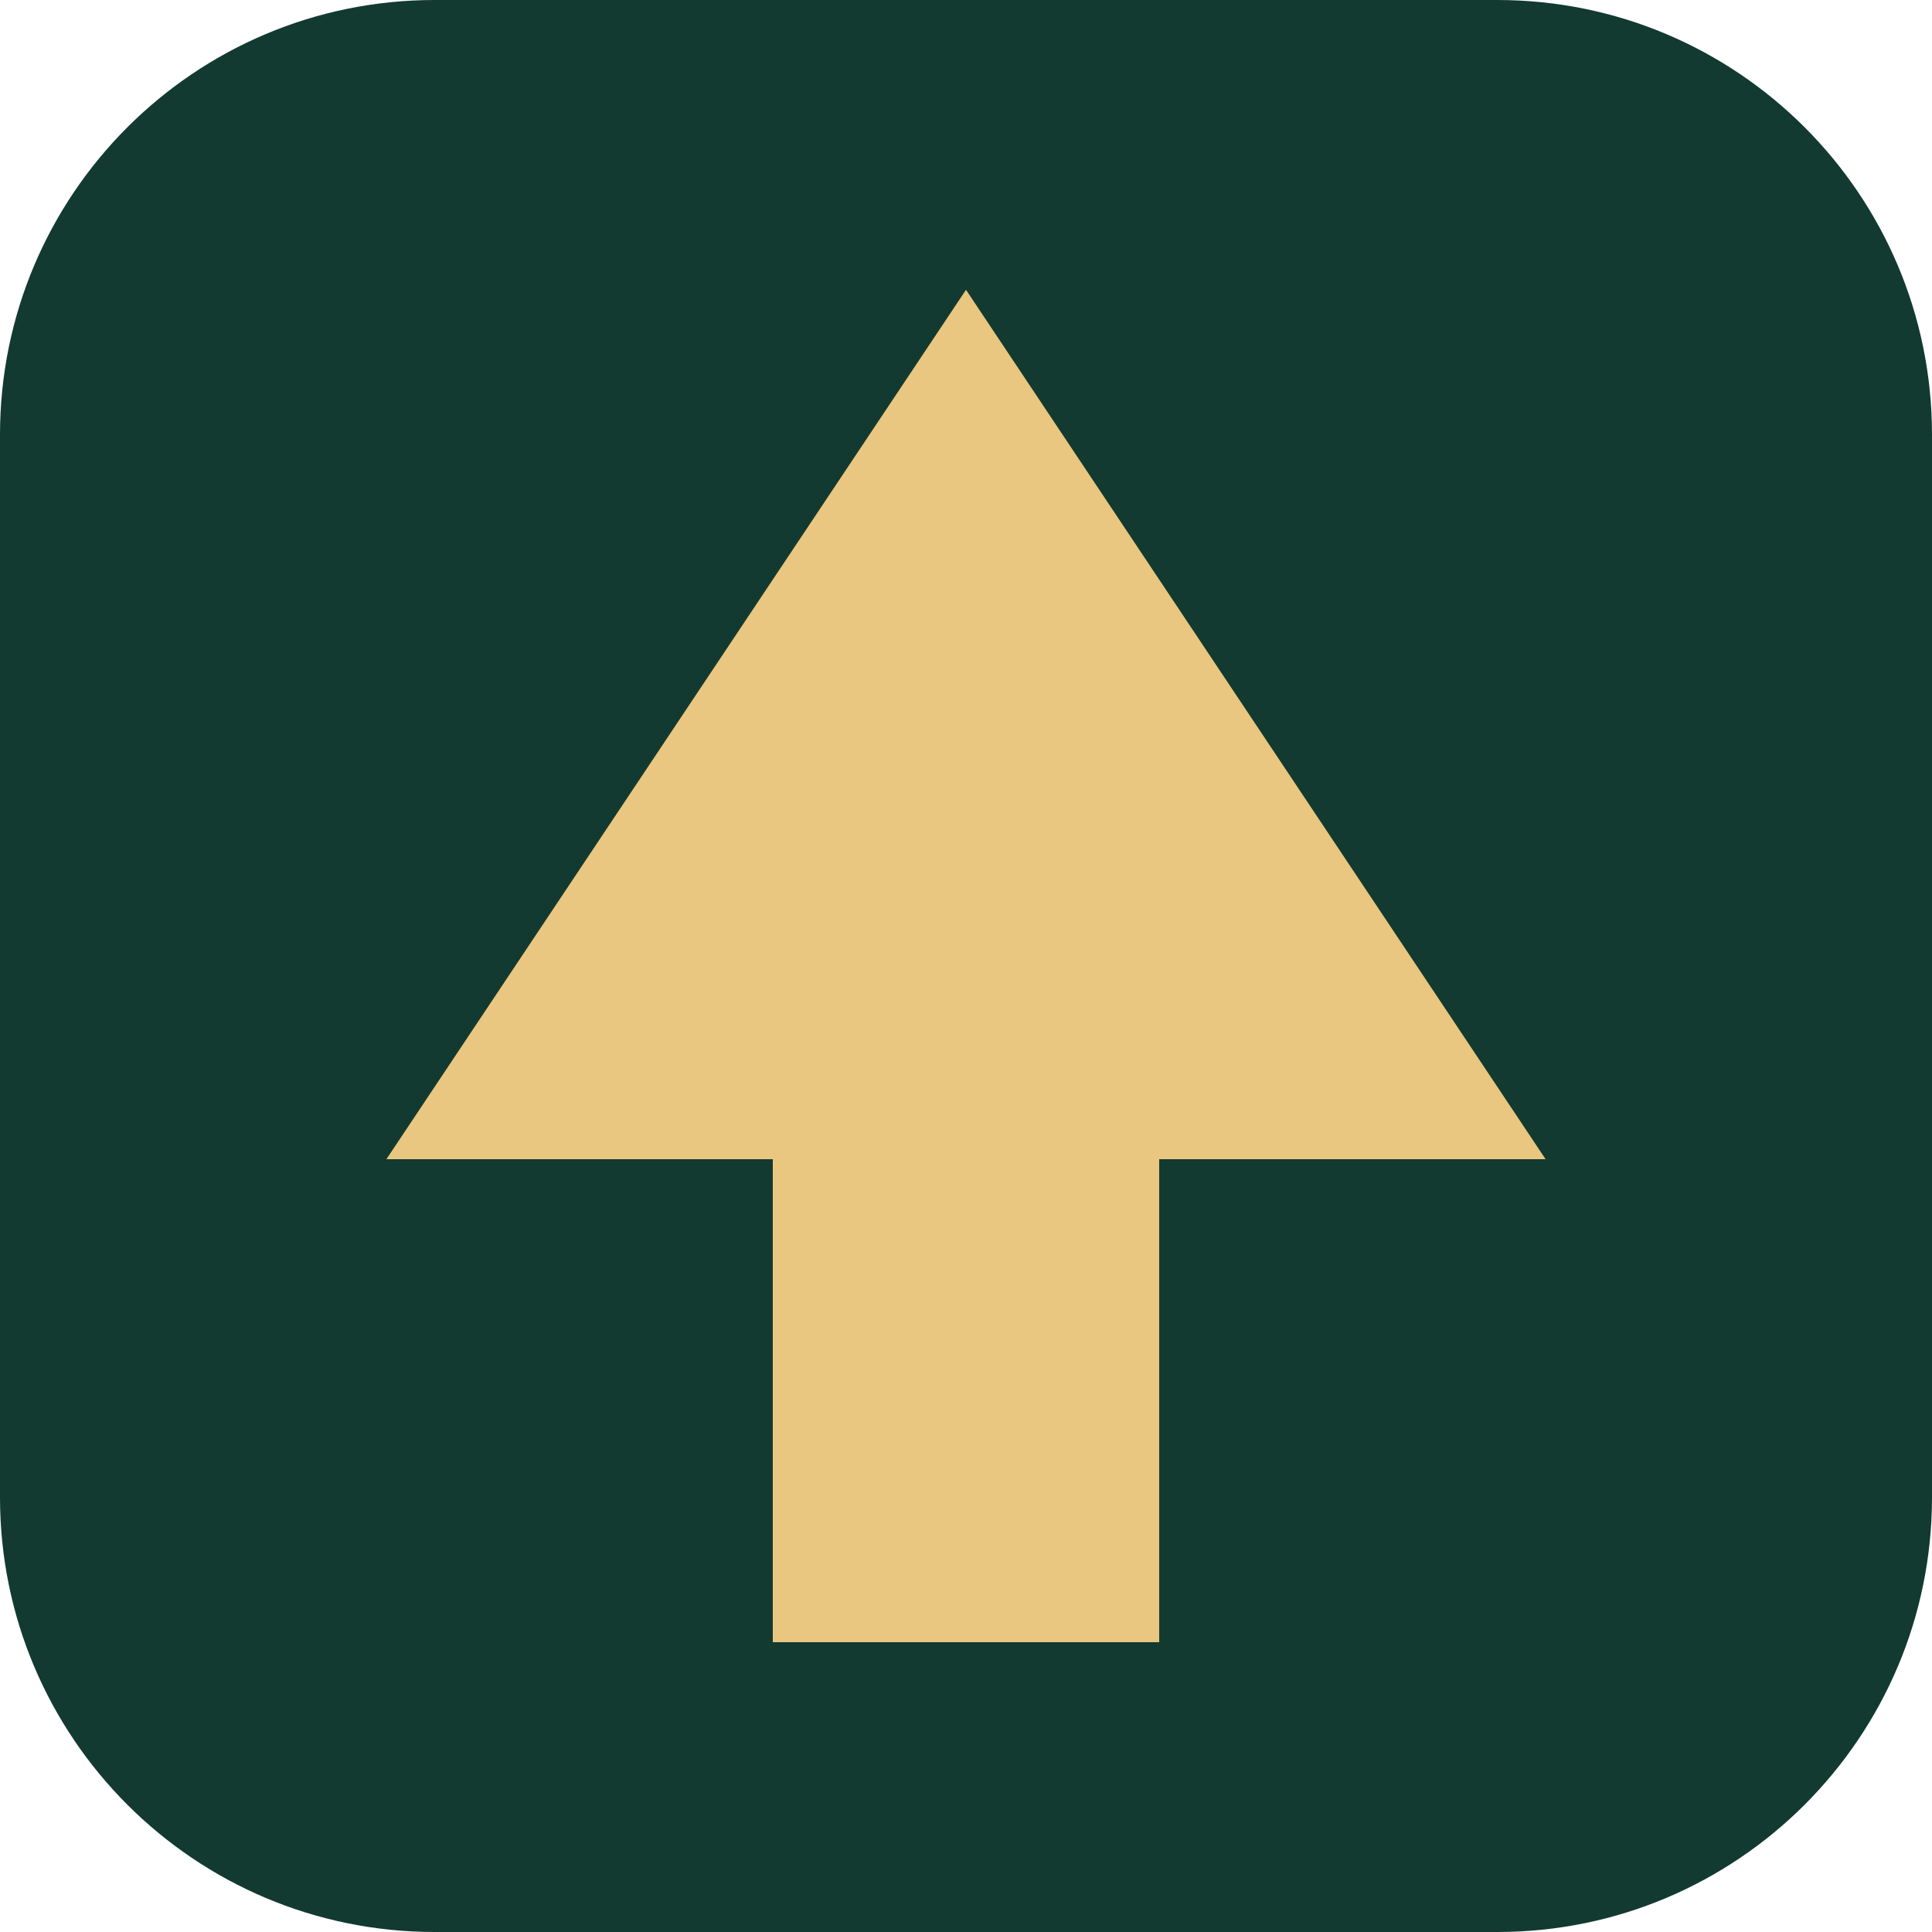
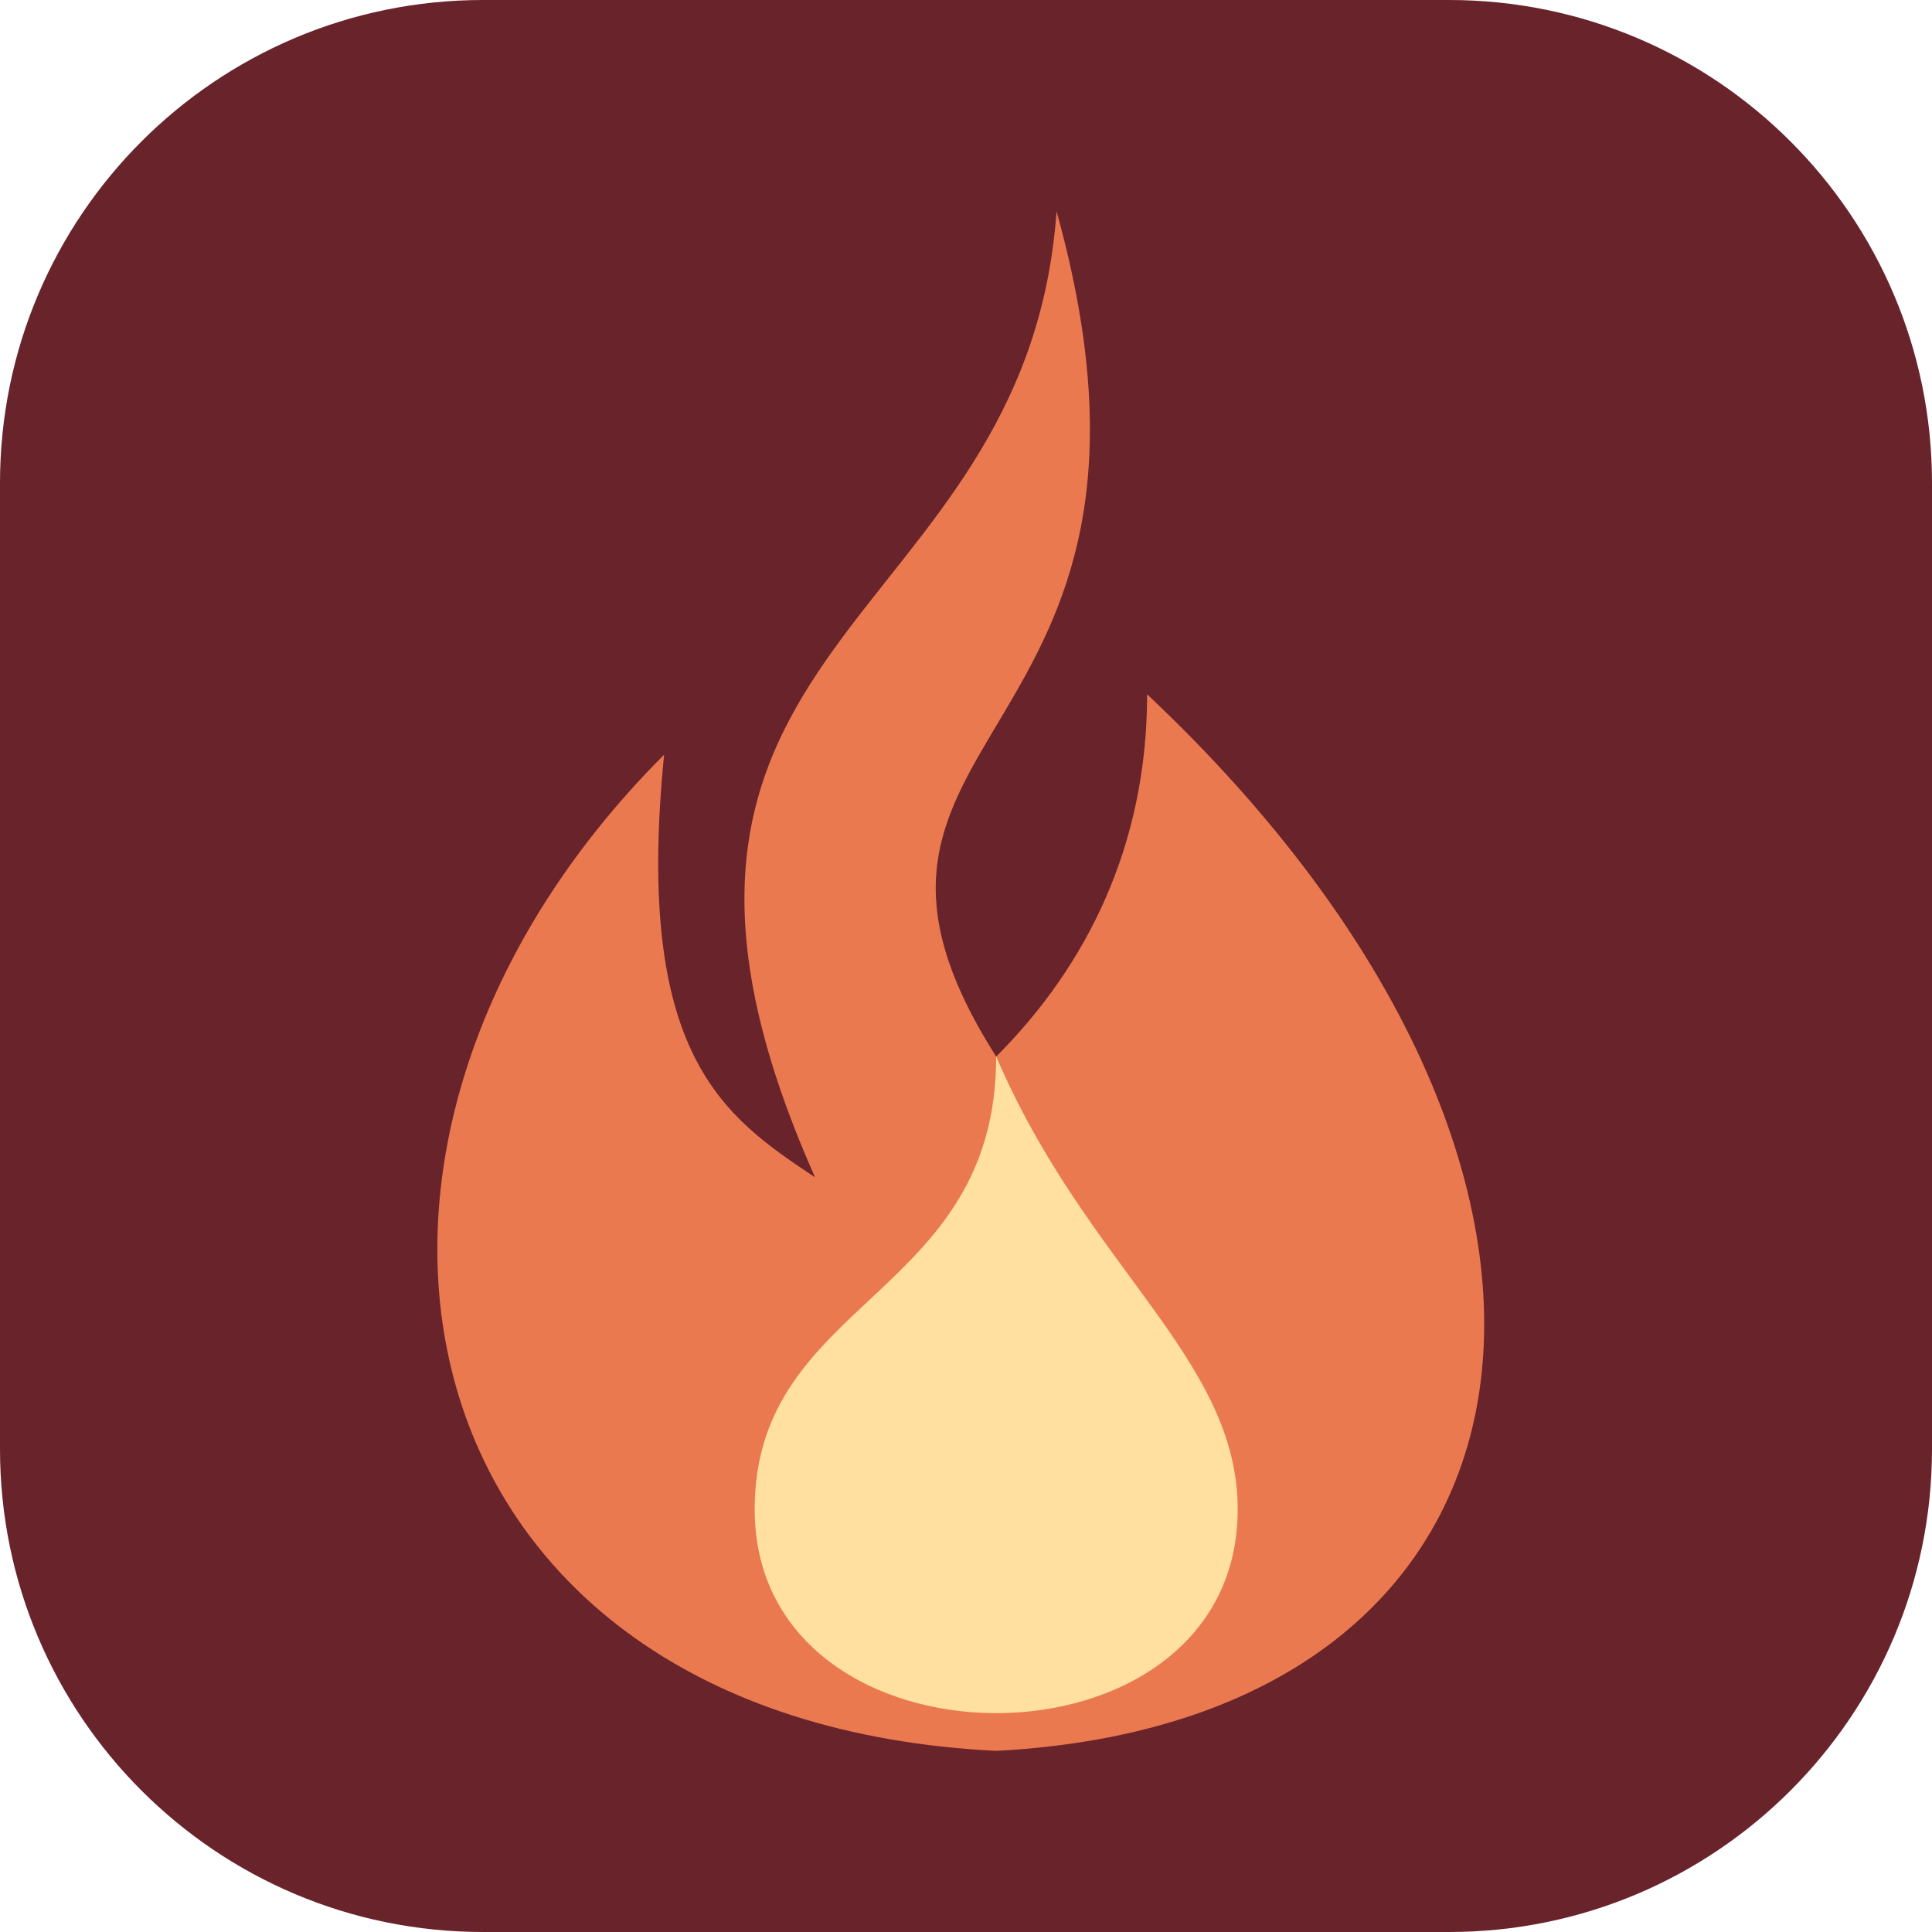
- <svg xmlns="http://www.w3.org/2000/svg" viewBox="0 0 40 40">
-   <rect width="40" height="40" rx="9" fill="#123a30" />
-   <path d="M20 6 8 24h8v10h8V24h8Z" fill="#e9c781" />
+ <svg xmlns="http://www.w3.org/2000/svg" viewBox="0 0 64 64">
+   <rect width="64" height="64" rx="16" fill="#69232b" />
+   <path d="M35 7c5 18-9 17-2 28 3-3 5-7 5-12 17 16 14 34-5 35C13 57 9 38 22 25c-1 10 2 12 5 14C19 21 34 21 35 7Z" fill="#eb7950" />
+   <path d="M33 35c0 8-8 8-8 15 0 9 16 9 16 0 0-5-5-8-8-15Z" fill="#ffe0a0" />
</svg>
